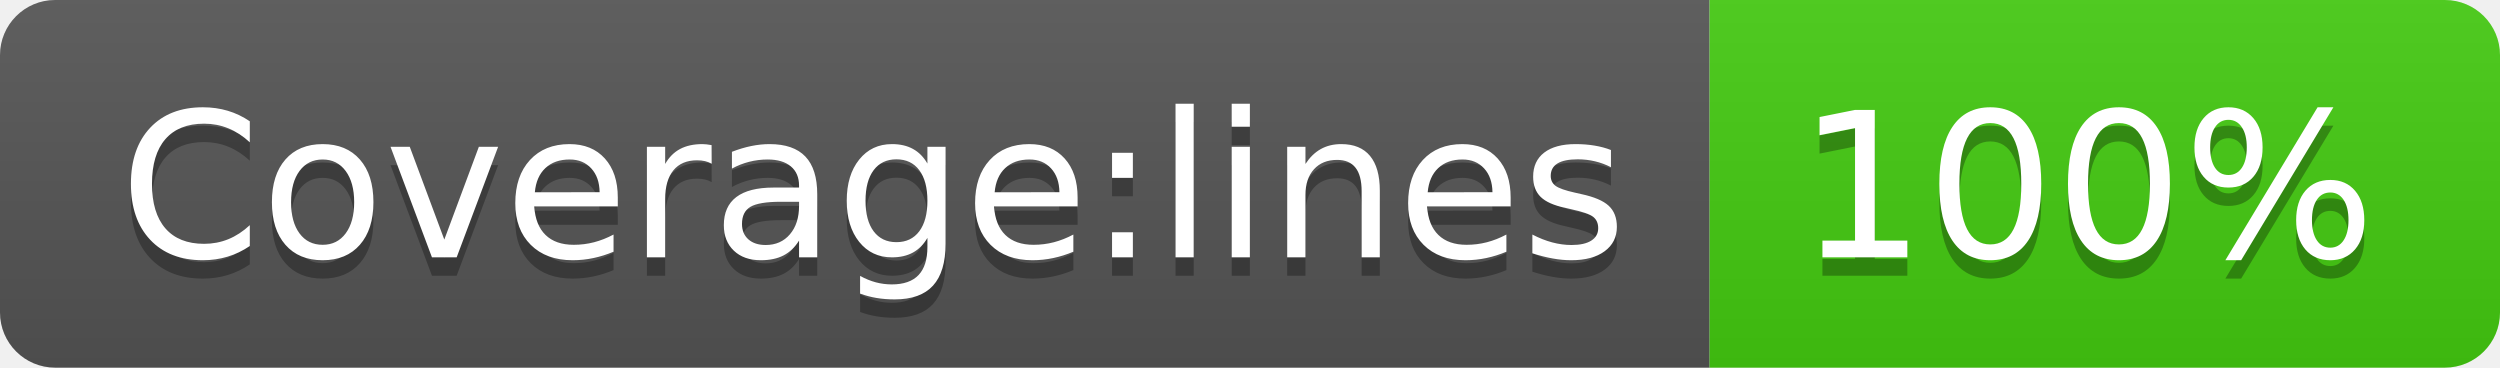
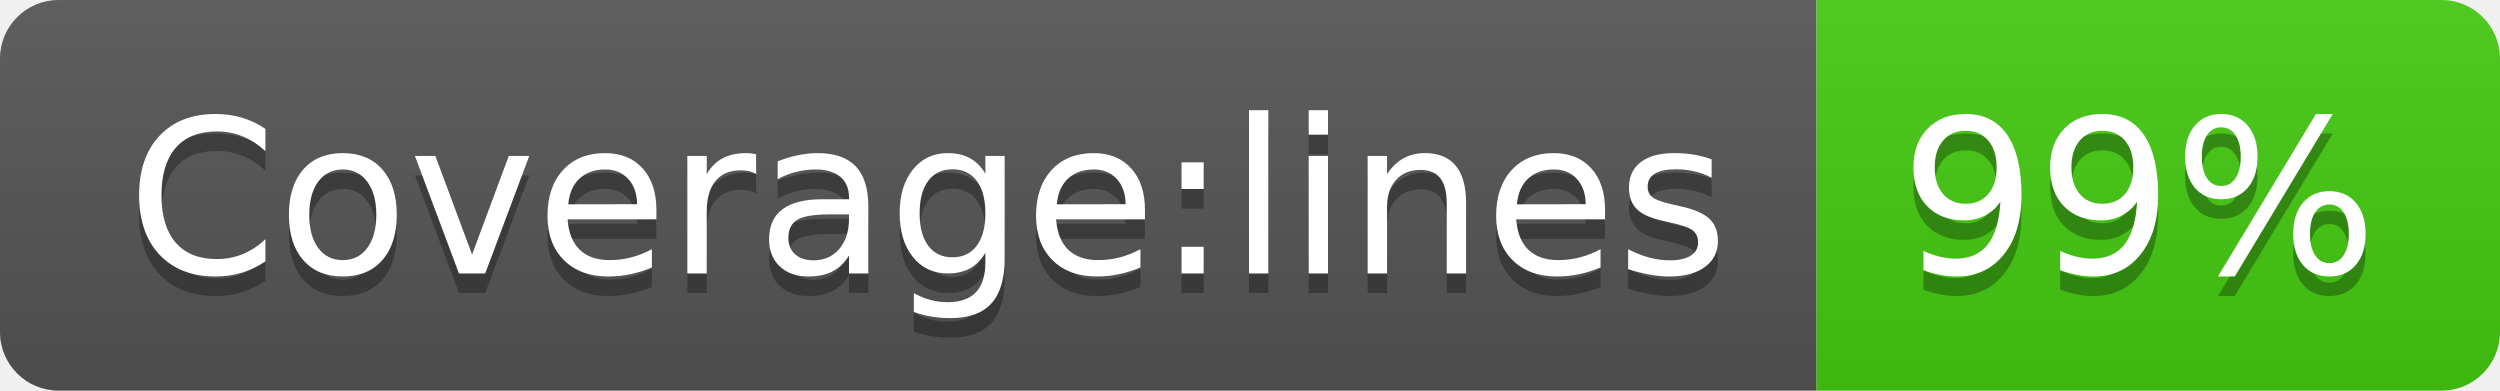
- <svg xmlns="http://www.w3.org/2000/svg" width="136" height="20" role="img" aria-label="Coverage:lines: 100%">
+ <svg xmlns="http://www.w3.org/2000/svg" width="128" height="20" role="img" aria-label="Coverage:lines: 99%">
  <linearGradient id="s" x2="0" y2="100%">
    <stop offset="0" stop-color="#bbb" stop-opacity=".1" />
    <stop offset="1" stop-opacity=".1" />
  </linearGradient>
  <clipPath id="r">
-     <rect width="136" height="20" rx="3" fill="#fff" />
+     <rect width="128" height="20" rx="3" fill="#fff" />
  </clipPath>
  <g clip-path="url(#r)">
    <rect width="93" height="20" fill="#555" />
-     <rect x="93" width="43" height="20" fill="#4c1" />
-     <rect width="136" height="20" fill="url(#s)" />
+     <rect x="93" width="35" height="20" fill="#4c1" />
+     <rect width="128" height="20" fill="url(#s)" />
  </g>
  <g fill="#fff" text-anchor="middle" font-family="Verdana,Geneva,DejaVu Sans,sans-serif" text-rendering="geometricPrecision" font-size="110">
    <text aria-hidden="true" x="475" y="150" fill="#010101" fill-opacity=".3" transform="scale(.1)" textLength="830">Coverage:lines</text>
    <text x="475" y="140" transform="scale(.1)" fill="#fff" textLength="830">Coverage:lines</text>
-     <text aria-hidden="true" x="1135" y="150" fill="#010101" fill-opacity=".3" transform="scale(.1)" textLength="330">100%</text>
-     <text x="1135" y="140" transform="scale(.1)" fill="#fff" textLength="330">100%</text>
+     <text aria-hidden="true" x="1095" y="150" fill="#010101" fill-opacity=".3" transform="scale(.1)" textLength="250">99%</text>
+     <text x="1095" y="140" transform="scale(.1)" fill="#fff" textLength="250">99%</text>
  </g>
</svg>
